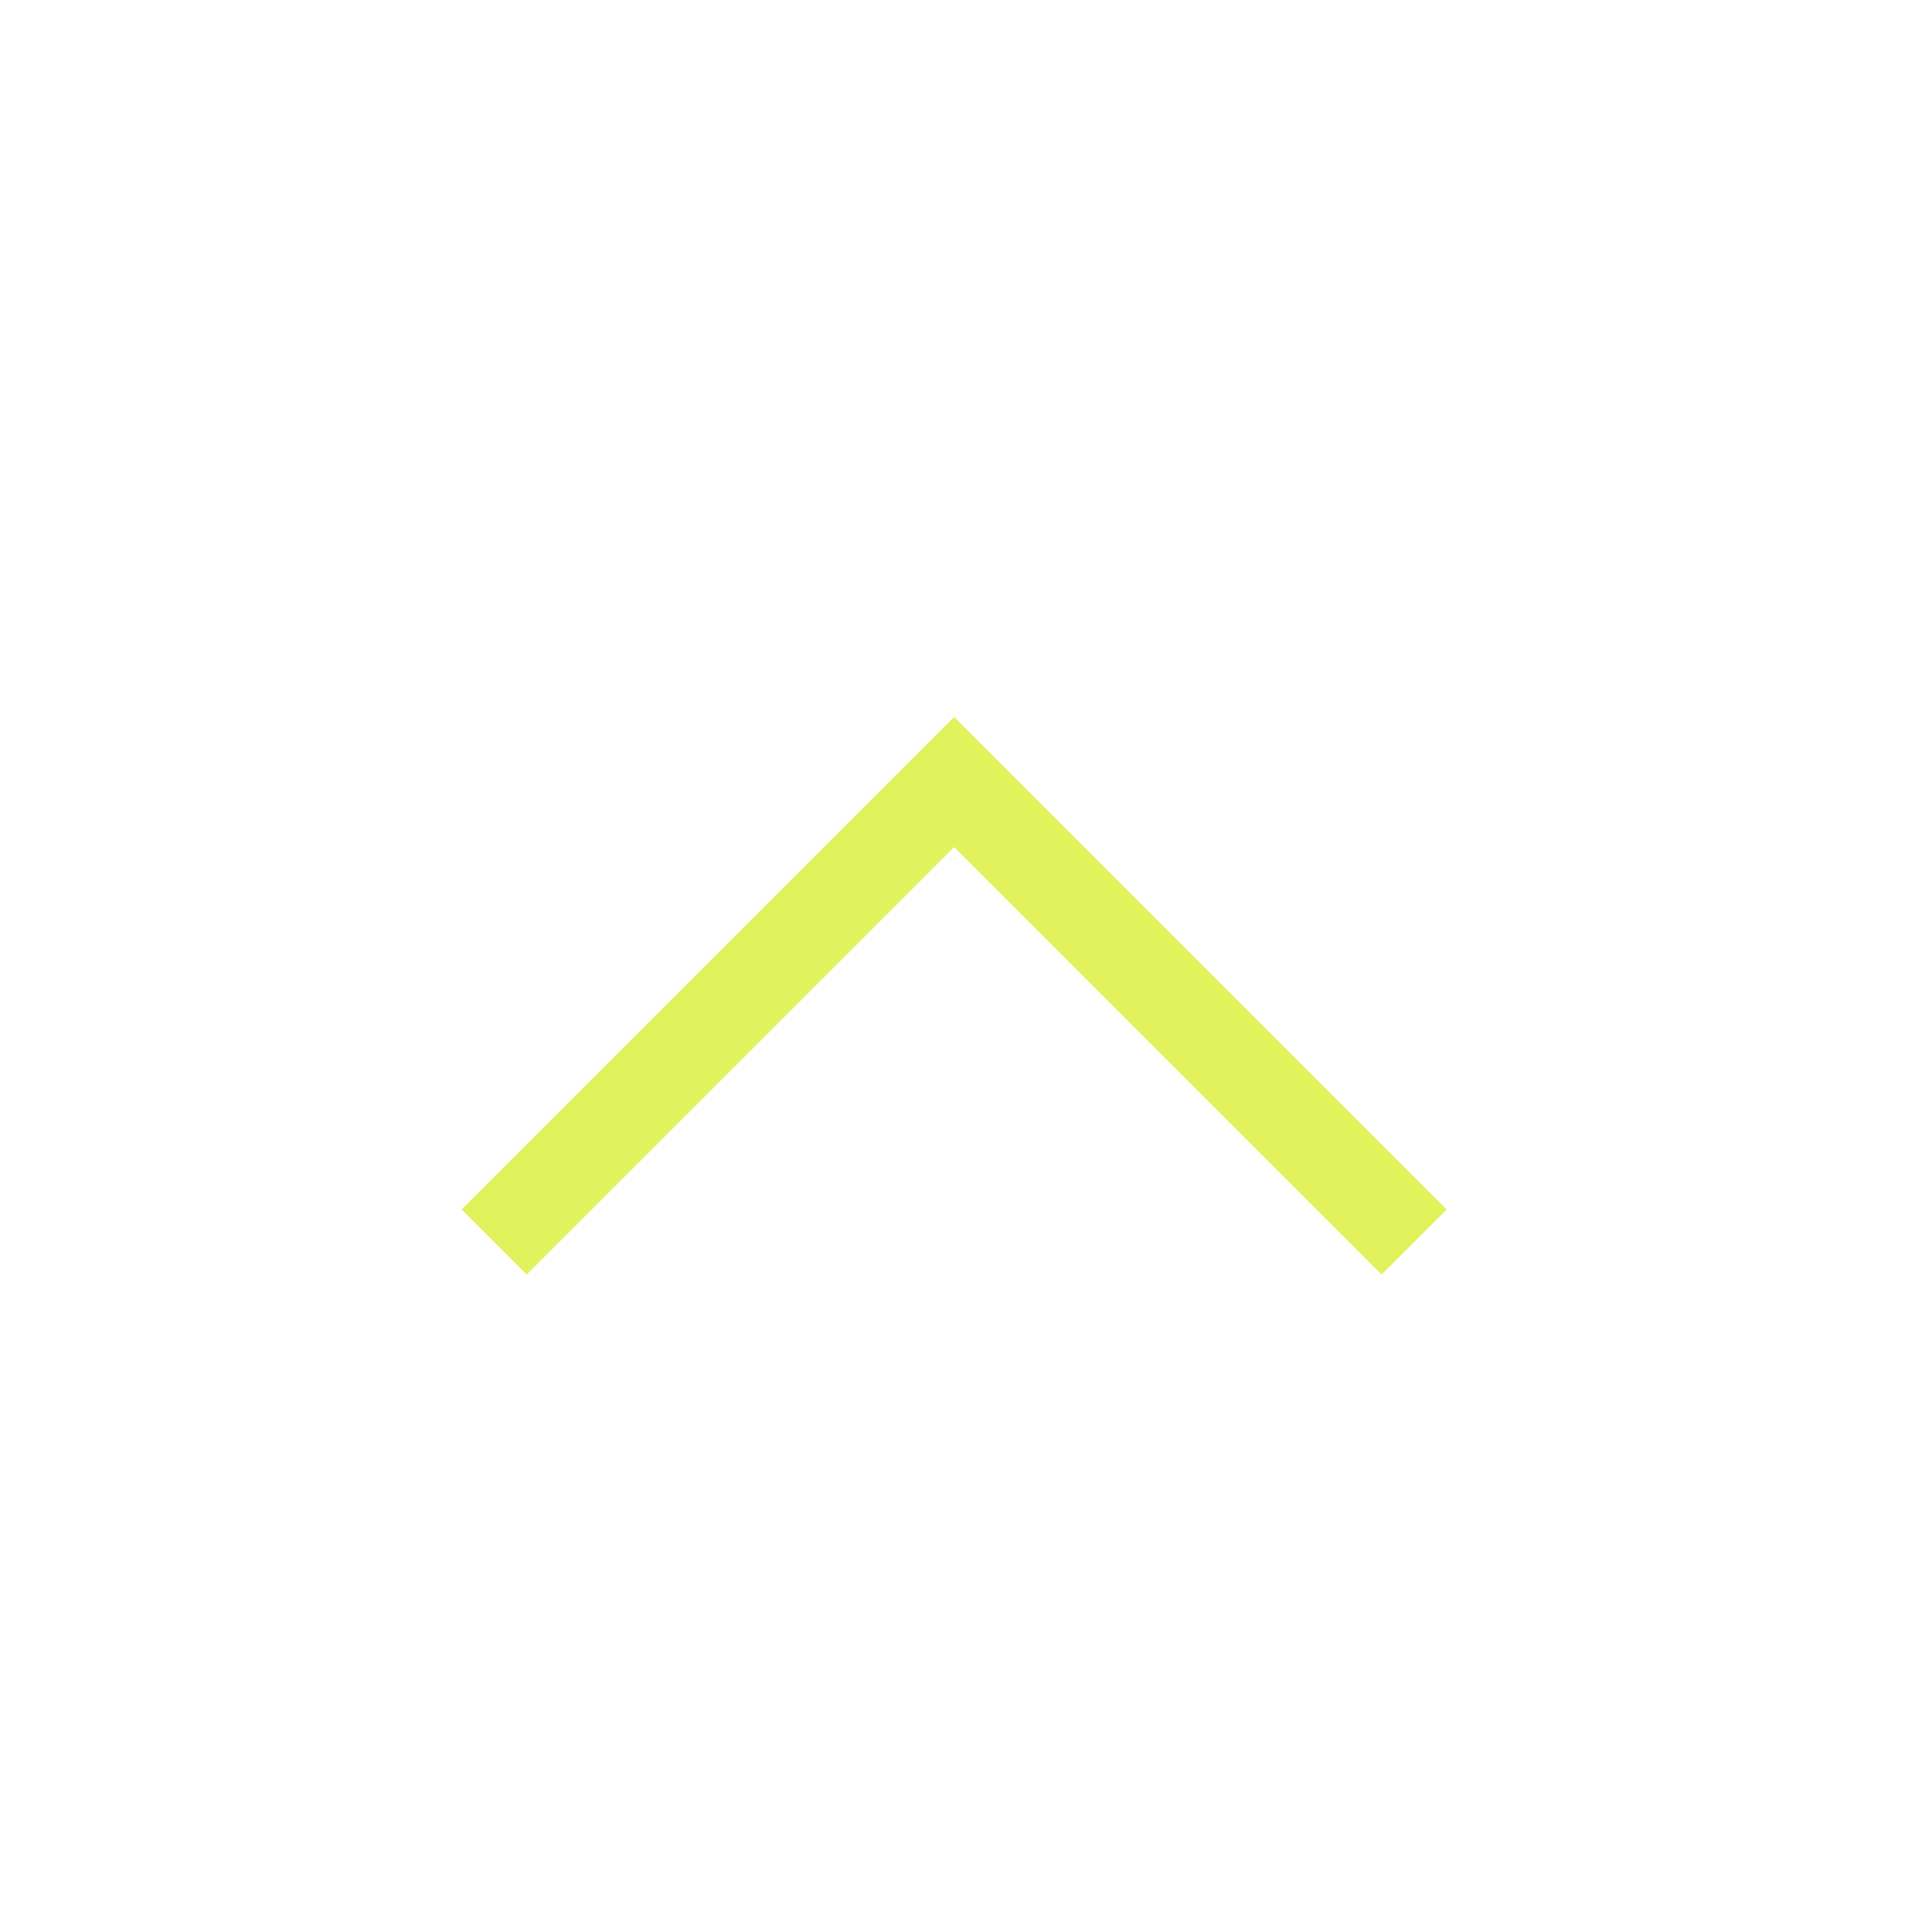
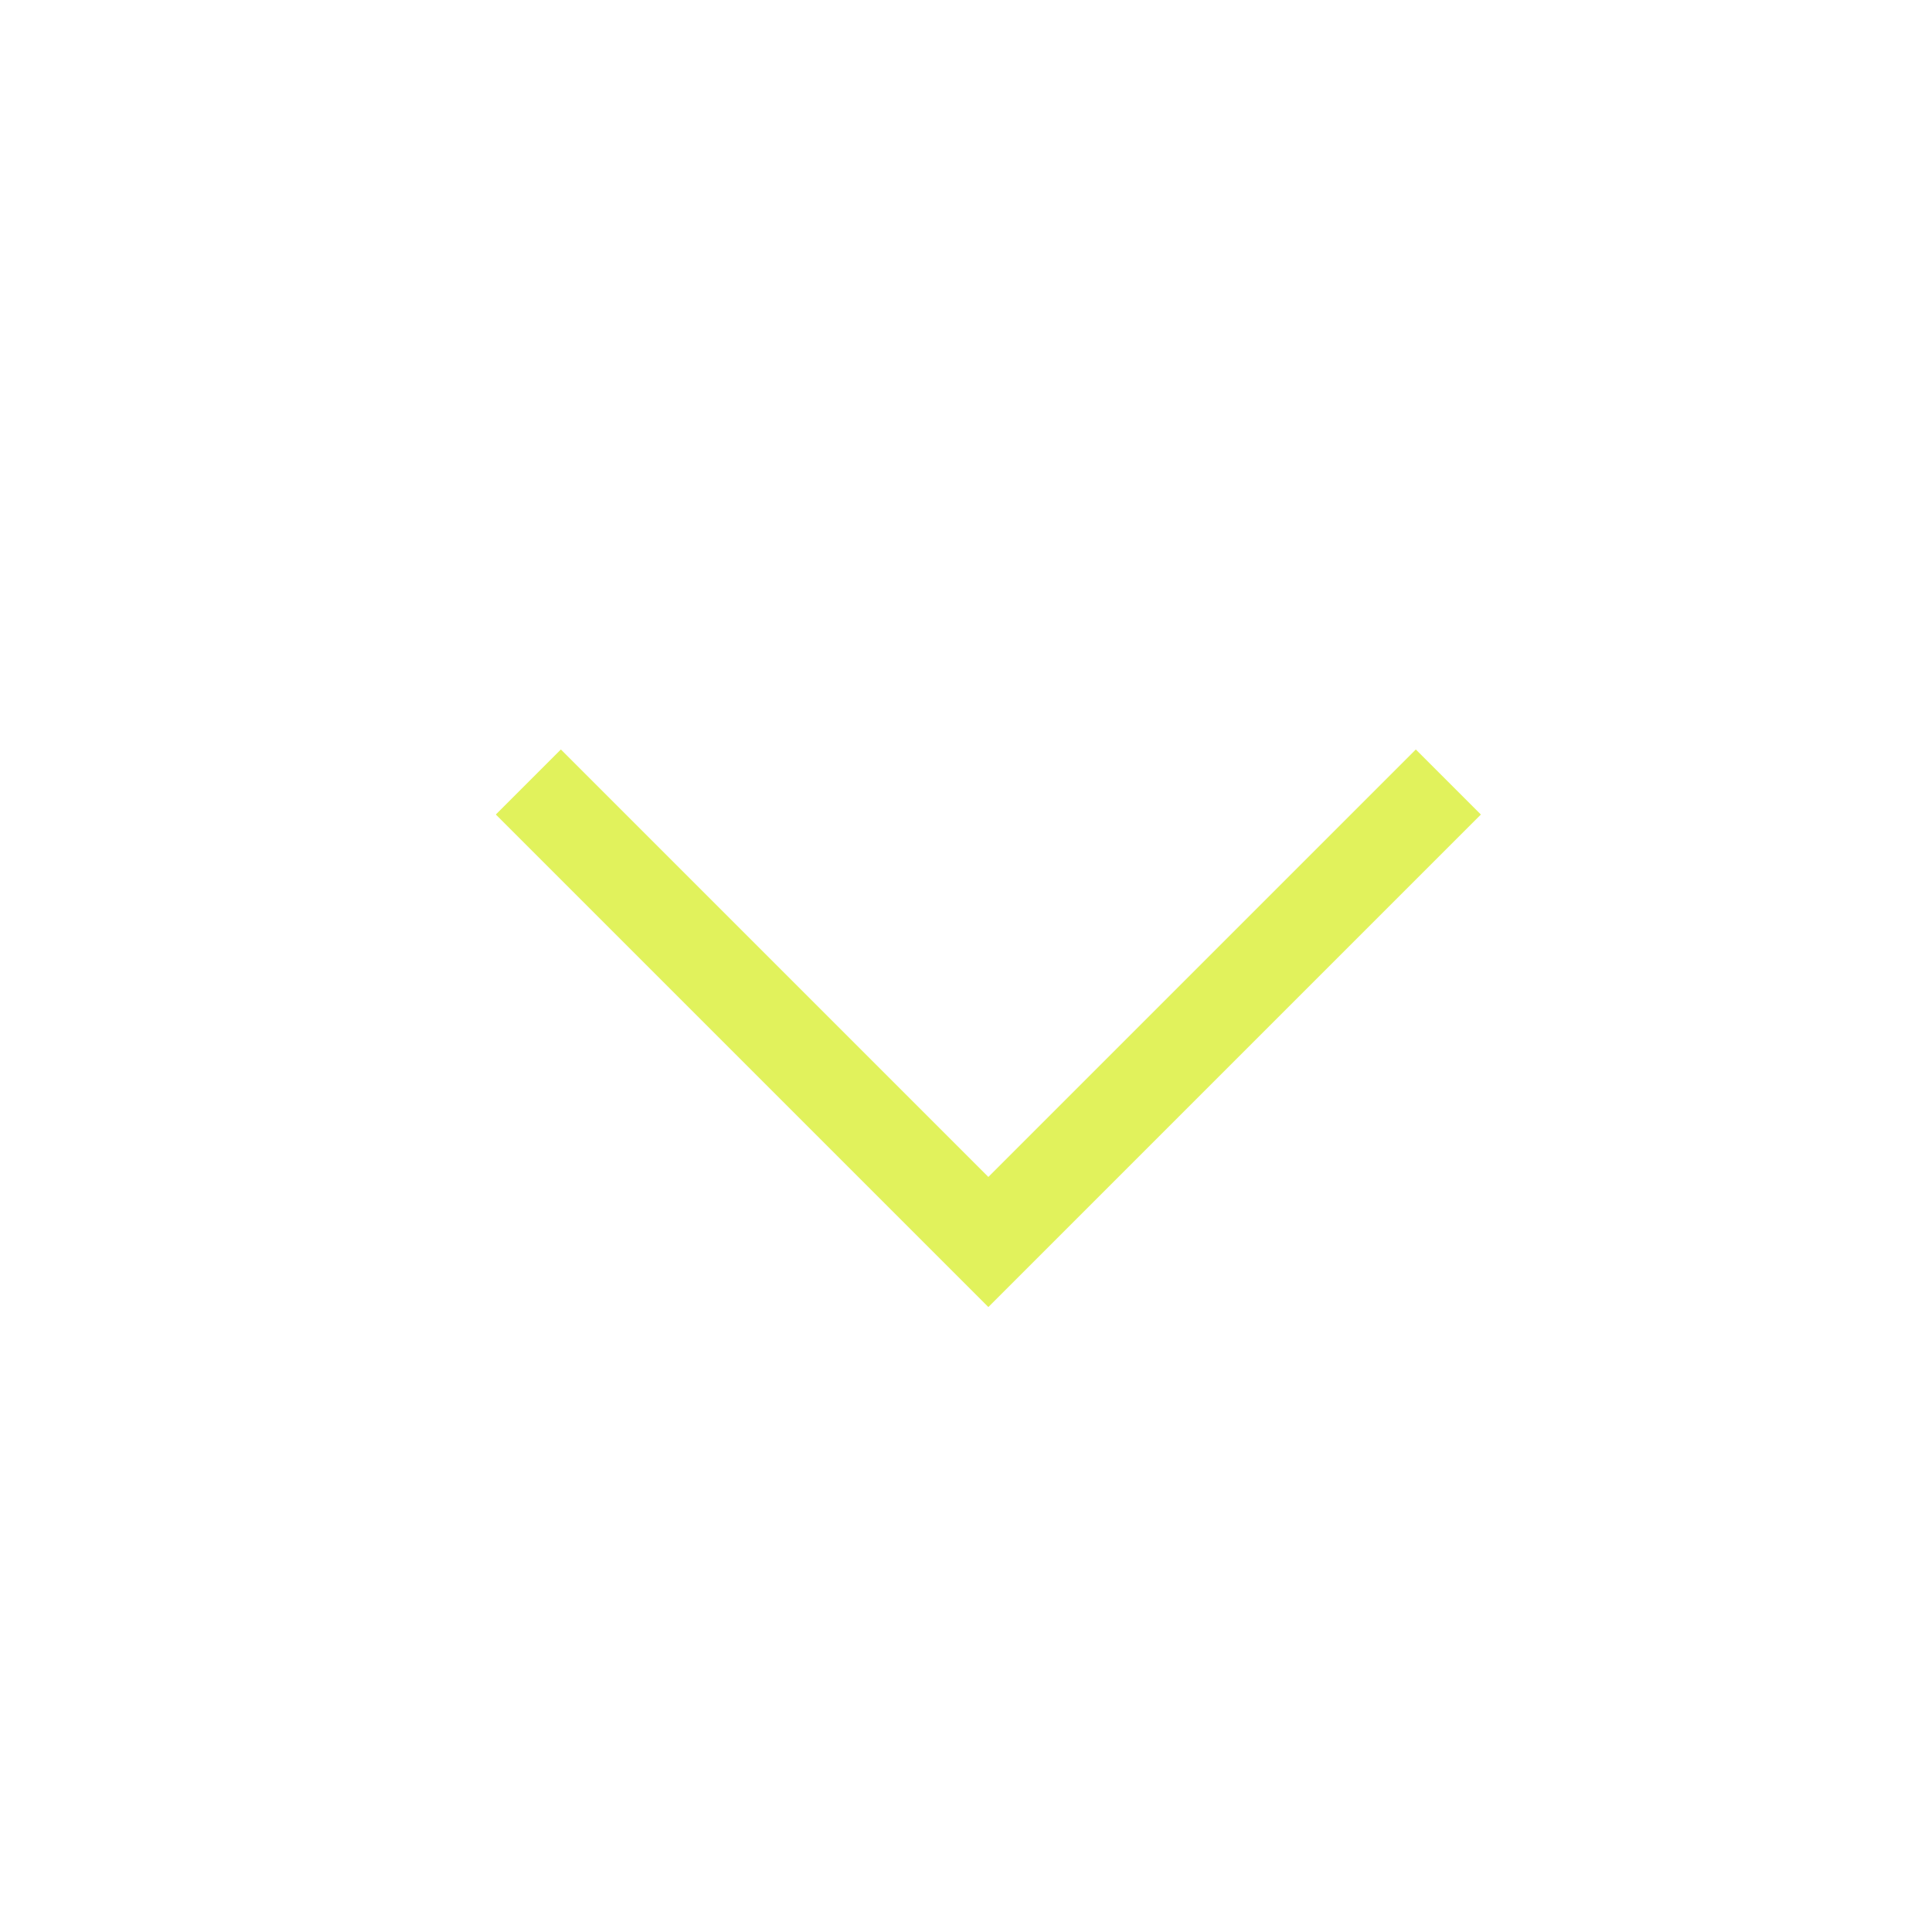
<svg xmlns="http://www.w3.org/2000/svg" width="21" height="21" viewBox="0 0 21 21" fill="none">
-   <path d="M15.371 13.5L10.371 8.5L5.371 13.5" stroke="#E1F25C" />
+   <path d="M5.743 8.5L10.743 13.5L15.743 8.5" stroke="#E1F25C" />
</svg>
